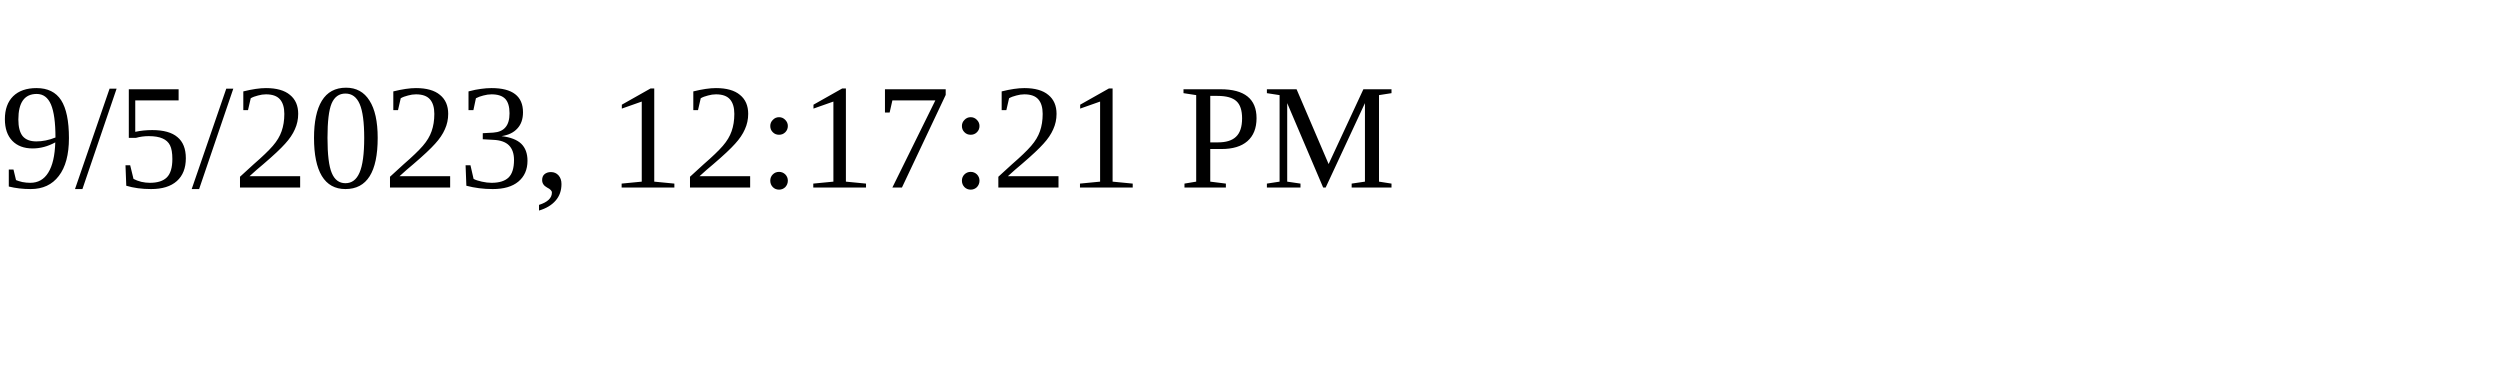
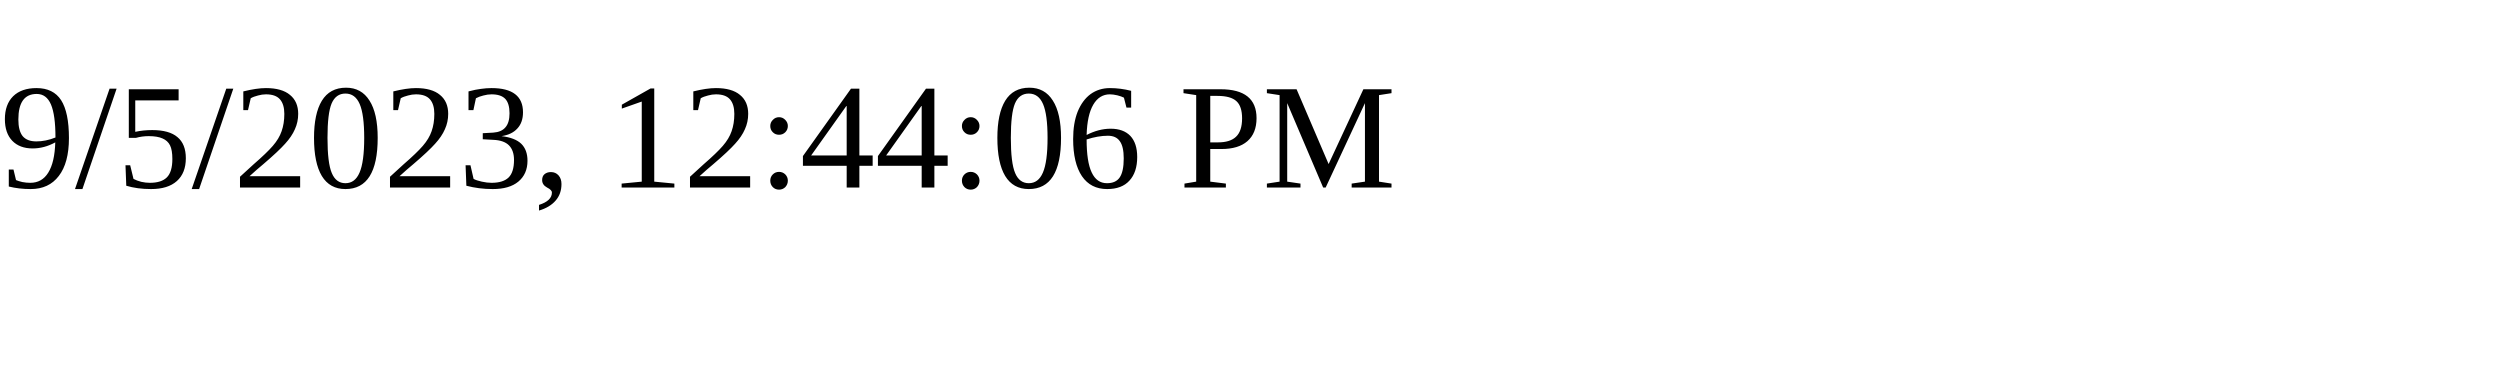
<svg xmlns="http://www.w3.org/2000/svg" height="30" width="200">
-   <text x="0" y="15">9/5/2023, 12:17:21 PM</text>
+   <text x="0" y="15">9/5/2023, 12:44:06 PM</text>
</svg>
